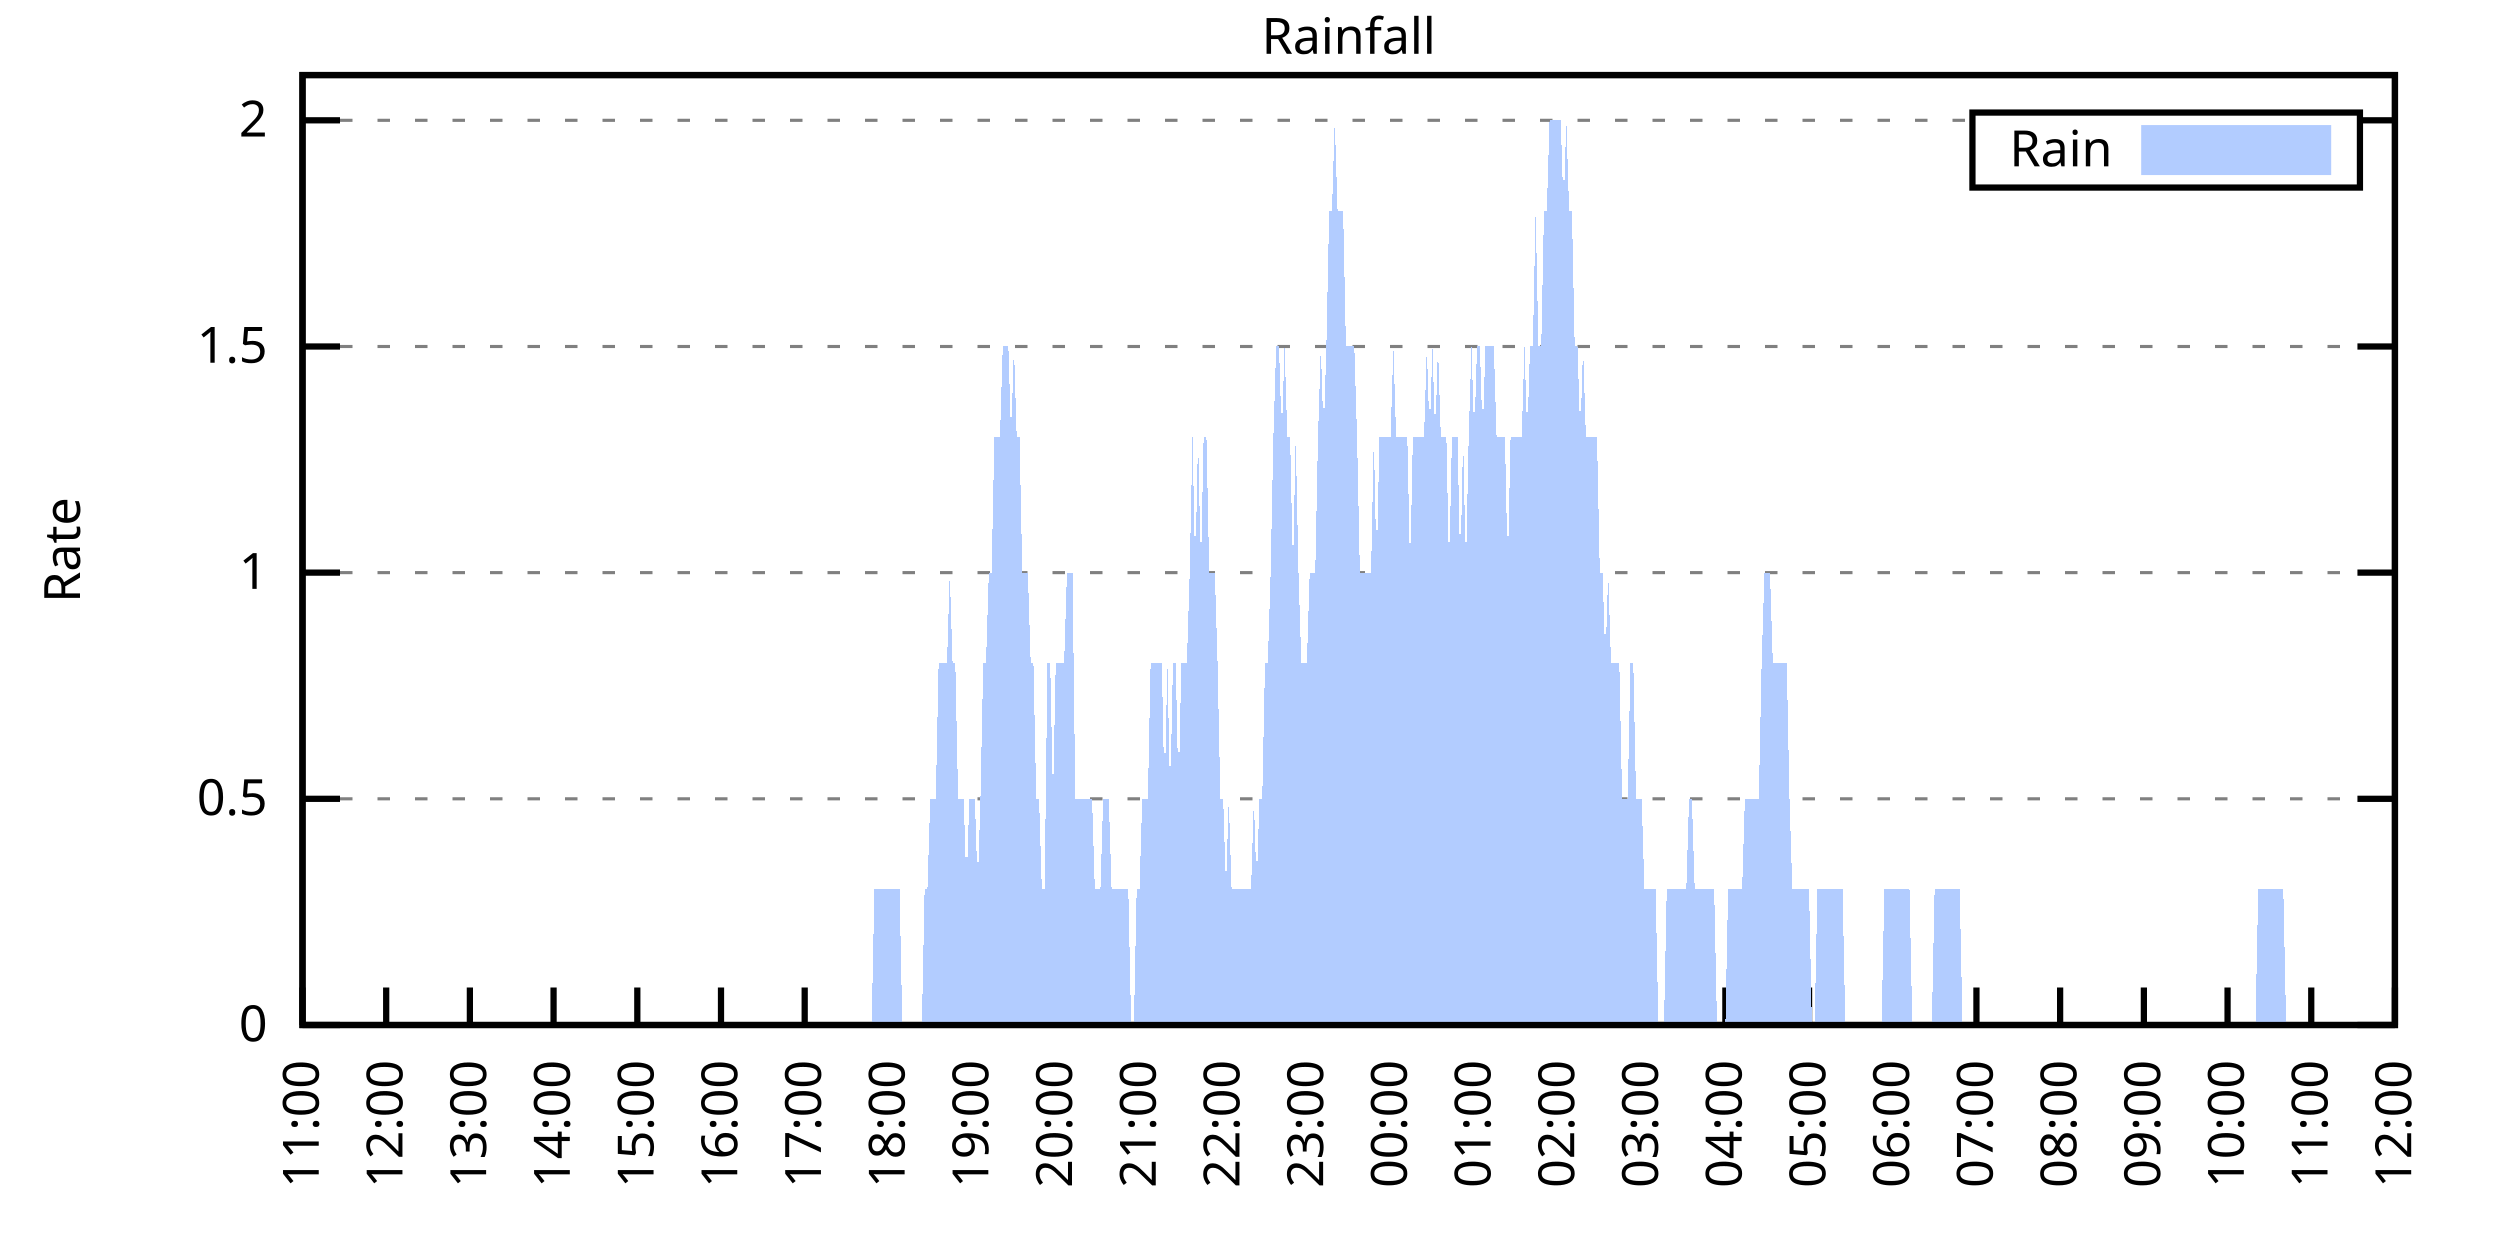
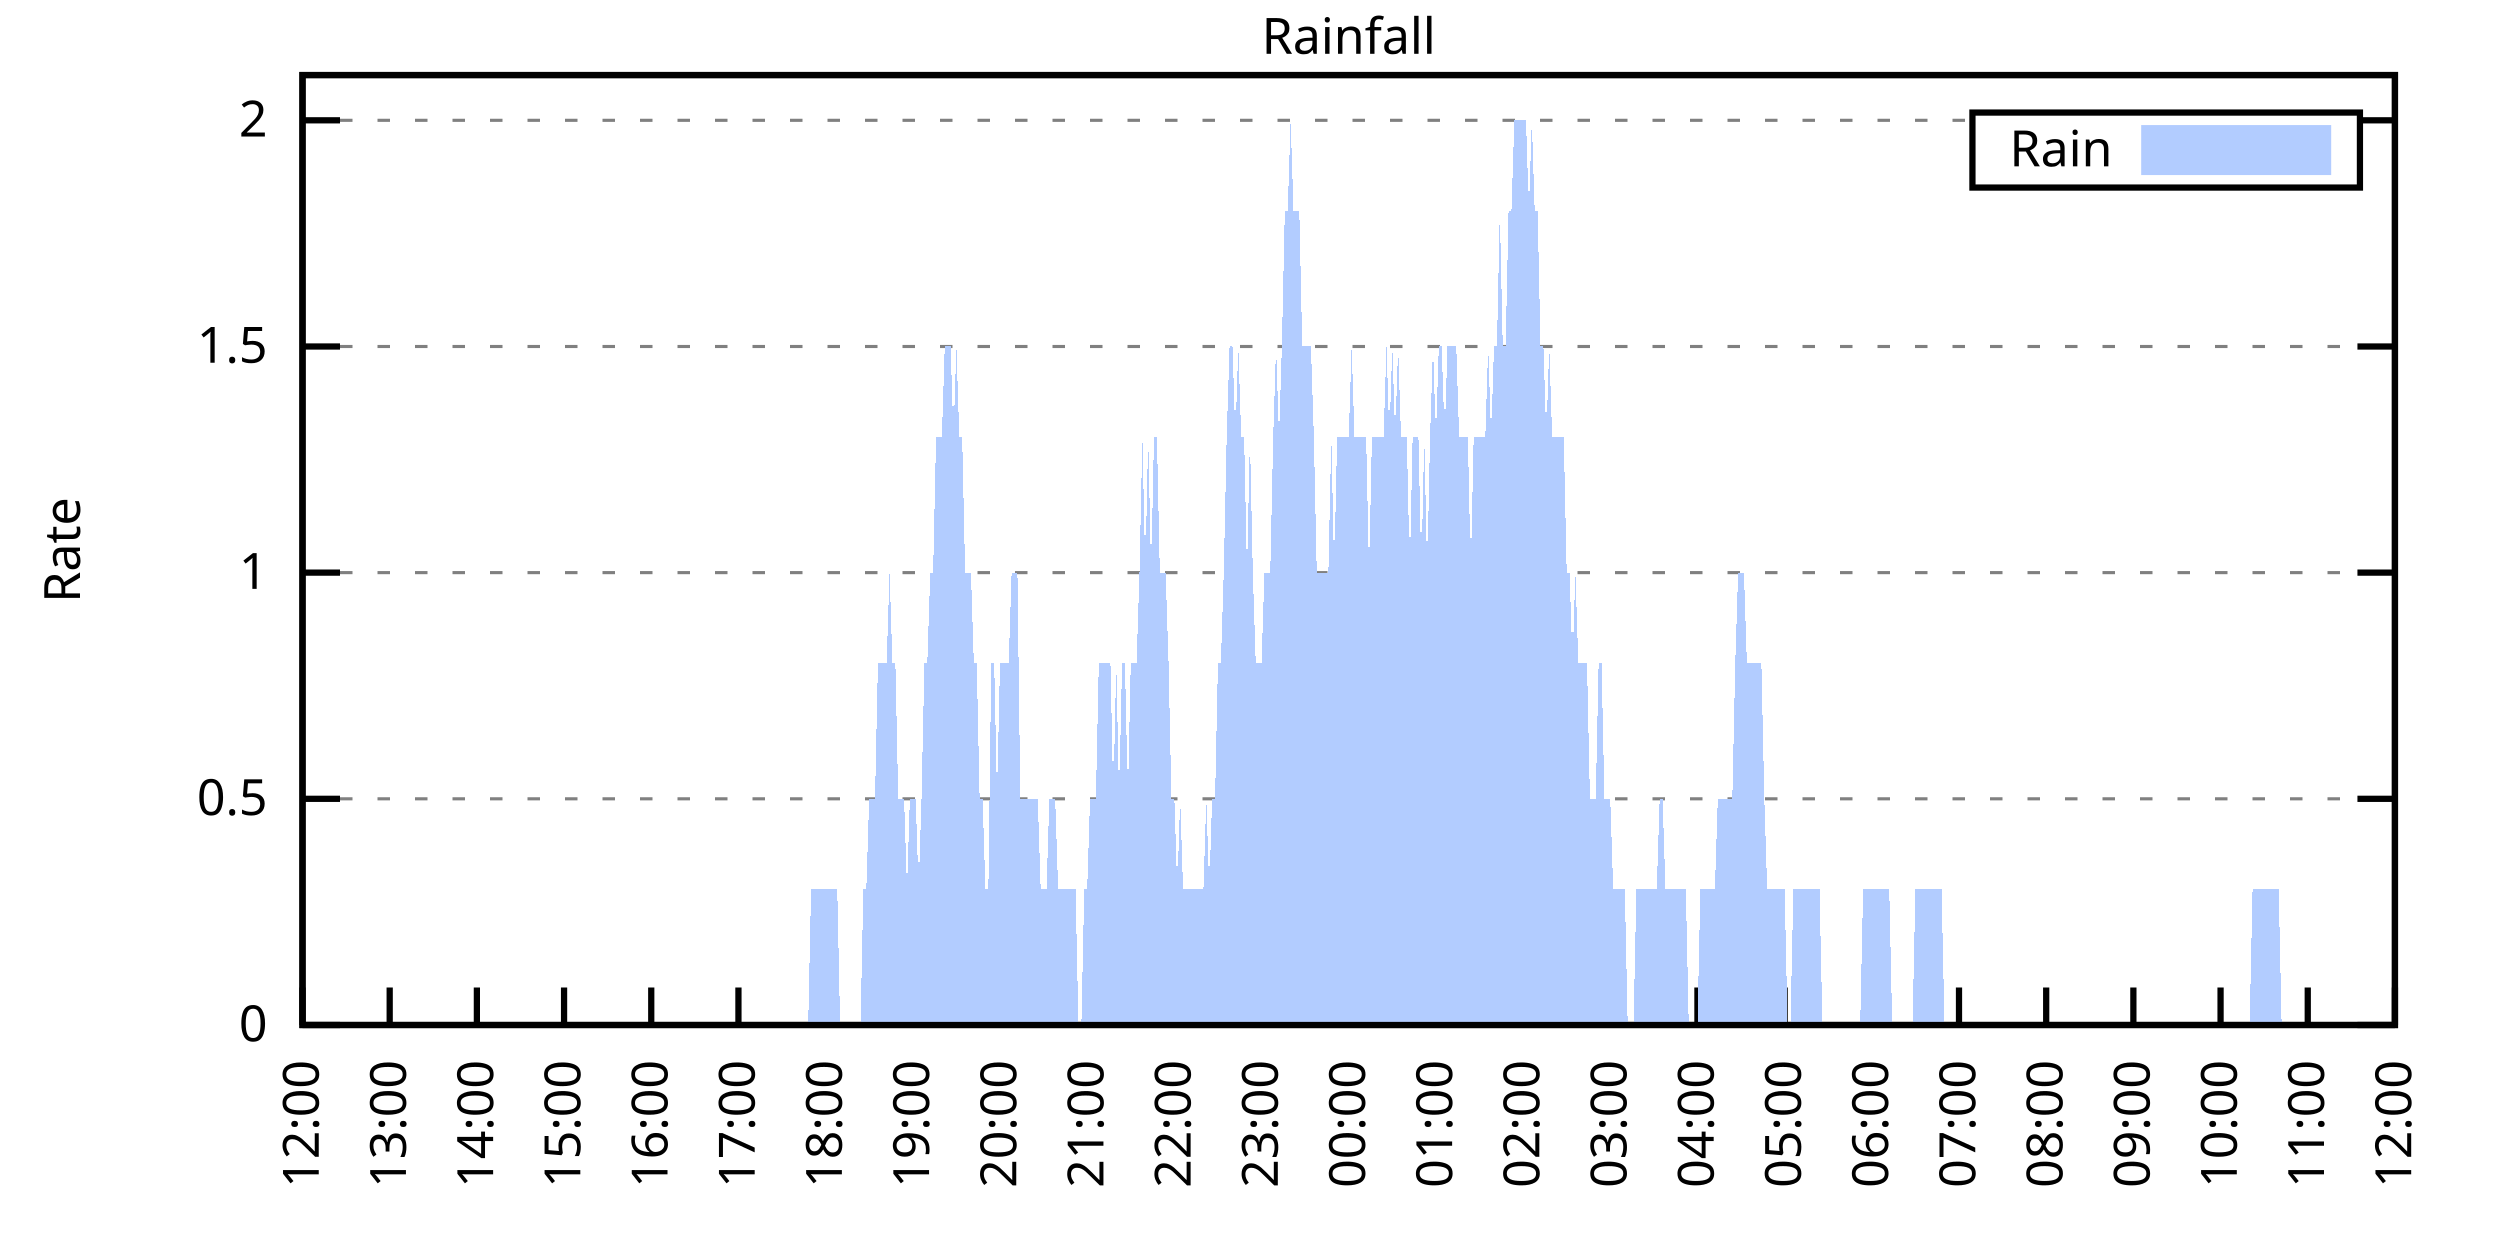
<svg xmlns="http://www.w3.org/2000/svg" xmlns:xlink="http://www.w3.org/1999/xlink" width="400" height="200" viewBox="0 0 400 200">
  <g id="gnuplot_canvas">
    <rect x="0" y="0" width="400" height="200" fill="none" />
    <defs>
      <circle id="gpDot" r="0.5" stroke-width="0.5" stroke="currentColor" />
      <path id="gpPt0" stroke-width="0.333" stroke="currentColor" d="M-1,0 h2 M0,-1 v2" />
      <path id="gpPt1" stroke-width="0.333" stroke="currentColor" d="M-1,-1 L1,1 M1,-1 L-1,1" />
      <path id="gpPt2" stroke-width="0.333" stroke="currentColor" d="M-1,0 L1,0 M0,-1 L0,1 M-1,-1 L1,1 M-1,1 L1,-1" />
      <rect id="gpPt3" stroke-width="0.333" stroke="currentColor" x="-1" y="-1" width="2" height="2" />
      <rect id="gpPt4" stroke-width="0.333" stroke="currentColor" fill="currentColor" x="-1" y="-1" width="2" height="2" />
      <circle id="gpPt5" stroke-width="0.333" stroke="currentColor" cx="0" cy="0" r="1" />
      <use xlink:href="#gpPt5" id="gpPt6" fill="currentColor" stroke="none" />
      <path id="gpPt7" stroke-width="0.333" stroke="currentColor" d="M0,-1.33 L-1.33,0.67 L1.33,0.67 z" />
      <use xlink:href="#gpPt7" id="gpPt8" fill="currentColor" stroke="none" />
      <use xlink:href="#gpPt7" id="gpPt9" stroke="currentColor" transform="rotate(180)" />
      <use xlink:href="#gpPt9" id="gpPt10" fill="currentColor" stroke="none" />
      <use xlink:href="#gpPt3" id="gpPt11" stroke="currentColor" transform="rotate(45)" />
      <use xlink:href="#gpPt11" id="gpPt12" fill="currentColor" stroke="none" />
      <path id="gpPt13" stroke-width="0.333" stroke="currentColor" d="M0,1.330 L1.265,0.411 L0.782,-1.067 L-0.782,-1.076 L-1.265,0.411 z" />
      <use xlink:href="#gpPt13" id="gpPt14" fill="currentColor" stroke="none" />
      <filter id="textbox" filterUnits="objectBoundingBox" x="0" y="0" height="1" width="1">
        <feFlood flood-color="white" flood-opacity="1" result="bgnd" />
        <feComposite in="SourceGraphic" in2="bgnd" operator="atop" />
      </filter>
      <filter id="greybox" filterUnits="objectBoundingBox" x="0" y="0" height="1" width="1">
        <feFlood flood-color="lightgrey" flood-opacity="1" result="grey" />
        <feComposite in="SourceGraphic" in2="grey" operator="atop" />
      </filter>
    </defs>
    <g fill="none" color="white" stroke="currentColor" stroke-width="1.00" stroke-linecap="butt" stroke-linejoin="miter">
</g>
    <g fill="none" color="black" stroke="currentColor" stroke-width="1.00" stroke-linecap="butt" stroke-linejoin="miter">
      <g stroke="none" shape-rendering="crispEdges">
        <polygon fill="rgb(255, 255, 255)" points="48.40,164.00 383.18,164.00 383.18,12.02 48.40,12.02 " />
      </g>
    </g>
    <g fill="none" color="black" stroke="currentColor" stroke-width="1.00" stroke-linecap="butt" stroke-linejoin="miter">
</g>
    <g fill="none" color="black" stroke="black" stroke-width="0.50" stroke-linecap="butt" stroke-linejoin="miter">
</g>
    <g fill="none" color="gray" stroke="currentColor" stroke-width="0.50" stroke-linecap="butt" stroke-linejoin="miter">
      <path stroke="gray" stroke-dasharray="2,4" class="gridline" d="M48.40,164.00 L383.19,164.00  " />
    </g>
    <g fill="none" color="gray" stroke="gray" stroke-width="1.00" stroke-linecap="butt" stroke-linejoin="miter">
</g>
    <g fill="none" color="black" stroke="currentColor" stroke-width="1.00" stroke-linecap="butt" stroke-linejoin="miter">
      <path stroke="black" d="M48.40,164.00 L54.40,164.00 M383.19,164.00 L377.19,164.00  " />
      <g transform="translate(42.80,166.60)" stroke="none" fill="black" font-family="Sans" font-size="8.00" text-anchor="end">
        <text>
          <tspan font-family="Sans"> 0</tspan>
        </text>
      </g>
    </g>
    <g fill="none" color="black" stroke="currentColor" stroke-width="1.00" stroke-linecap="butt" stroke-linejoin="miter">
</g>
    <g fill="none" color="black" stroke="black" stroke-width="0.50" stroke-linecap="butt" stroke-linejoin="miter">
</g>
    <g fill="none" color="gray" stroke="currentColor" stroke-width="0.50" stroke-linecap="butt" stroke-linejoin="miter">
      <path stroke="gray" stroke-dasharray="2,4" class="gridline" d="M48.40,127.81 L383.19,127.81  " />
    </g>
    <g fill="none" color="gray" stroke="gray" stroke-width="1.00" stroke-linecap="butt" stroke-linejoin="miter">
</g>
    <g fill="none" color="black" stroke="currentColor" stroke-width="1.00" stroke-linecap="butt" stroke-linejoin="miter">
      <path stroke="black" d="M48.40,127.81 L54.40,127.81 M383.19,127.81 L377.19,127.81  " />
      <g transform="translate(42.80,130.41)" stroke="none" fill="black" font-family="Sans" font-size="8.00" text-anchor="end">
        <text>
          <tspan font-family="Sans"> 0.5</tspan>
        </text>
      </g>
    </g>
    <g fill="none" color="black" stroke="currentColor" stroke-width="1.00" stroke-linecap="butt" stroke-linejoin="miter">
</g>
    <g fill="none" color="black" stroke="black" stroke-width="0.50" stroke-linecap="butt" stroke-linejoin="miter">
</g>
    <g fill="none" color="gray" stroke="currentColor" stroke-width="0.50" stroke-linecap="butt" stroke-linejoin="miter">
      <path stroke="gray" stroke-dasharray="2,4" class="gridline" d="M48.40,91.62 L383.19,91.62  " />
    </g>
    <g fill="none" color="gray" stroke="gray" stroke-width="1.00" stroke-linecap="butt" stroke-linejoin="miter">
</g>
    <g fill="none" color="black" stroke="currentColor" stroke-width="1.00" stroke-linecap="butt" stroke-linejoin="miter">
      <path stroke="black" d="M48.40,91.62 L54.40,91.62 M383.19,91.62 L377.19,91.62  " />
      <g transform="translate(42.80,94.22)" stroke="none" fill="black" font-family="Sans" font-size="8.00" text-anchor="end">
        <text>
          <tspan font-family="Sans"> 1</tspan>
        </text>
      </g>
    </g>
    <g fill="none" color="black" stroke="currentColor" stroke-width="1.00" stroke-linecap="butt" stroke-linejoin="miter">
</g>
    <g fill="none" color="black" stroke="black" stroke-width="0.50" stroke-linecap="butt" stroke-linejoin="miter">
</g>
    <g fill="none" color="gray" stroke="currentColor" stroke-width="0.50" stroke-linecap="butt" stroke-linejoin="miter">
      <path stroke="gray" stroke-dasharray="2,4" class="gridline" d="M48.40,55.44 L383.19,55.44  " />
    </g>
    <g fill="none" color="gray" stroke="gray" stroke-width="1.00" stroke-linecap="butt" stroke-linejoin="miter">
</g>
    <g fill="none" color="black" stroke="currentColor" stroke-width="1.00" stroke-linecap="butt" stroke-linejoin="miter">
      <path stroke="black" d="M48.40,55.44 L54.40,55.44 M383.19,55.44 L377.19,55.44  " />
      <g transform="translate(42.80,58.04)" stroke="none" fill="black" font-family="Sans" font-size="8.00" text-anchor="end">
        <text>
          <tspan font-family="Sans"> 1.5</tspan>
        </text>
      </g>
    </g>
    <g fill="none" color="black" stroke="currentColor" stroke-width="1.00" stroke-linecap="butt" stroke-linejoin="miter">
</g>
    <g fill="none" color="black" stroke="black" stroke-width="0.50" stroke-linecap="butt" stroke-linejoin="miter">
</g>
    <g fill="none" color="gray" stroke="currentColor" stroke-width="0.50" stroke-linecap="butt" stroke-linejoin="miter">
      <path stroke="gray" stroke-dasharray="2,4" class="gridline" d="M48.40,19.25 L315.59,19.25 M377.59,19.25 L383.19,19.25  " />
    </g>
    <g fill="none" color="gray" stroke="gray" stroke-width="1.00" stroke-linecap="butt" stroke-linejoin="miter">
</g>
    <g fill="none" color="black" stroke="currentColor" stroke-width="1.00" stroke-linecap="butt" stroke-linejoin="miter">
      <path stroke="black" d="M48.40,19.25 L54.40,19.25 M383.19,19.25 L377.19,19.25  " />
      <g transform="translate(42.80,21.85)" stroke="none" fill="black" font-family="Sans" font-size="8.00" text-anchor="end">
        <text>
          <tspan font-family="Sans"> 2</tspan>
        </text>
      </g>
    </g>
    <g fill="none" color="black" stroke="currentColor" stroke-width="1.00" stroke-linecap="butt" stroke-linejoin="miter">
      <path stroke="black" d="M48.40,164.00 L48.40,158.00  " />
      <g transform="translate(51.00,169.60) rotate(270.00)" stroke="none" fill="black" font-family="Sans" font-size="8.00" text-anchor="end">
        <text>
-           <tspan font-family="Sans">11:00</tspan>
-         </text>
-       </g>
-     </g>
-     <g fill="none" color="black" stroke="currentColor" stroke-width="1.00" stroke-linecap="butt" stroke-linejoin="miter">
-       <path stroke="black" d="M61.79,164.00 L61.79,158.00  " />
-       <g transform="translate(64.39,169.60) rotate(270.00)" stroke="none" fill="black" font-family="Sans" font-size="8.00" text-anchor="end">
-         <text>
          <tspan font-family="Sans">12:00</tspan>
        </text>
      </g>
    </g>
    <g fill="none" color="black" stroke="currentColor" stroke-width="1.00" stroke-linecap="butt" stroke-linejoin="miter">
-       <path stroke="black" d="M75.18,164.00 L75.18,158.00  " />
-       <g transform="translate(77.78,169.60) rotate(270.00)" stroke="none" fill="black" font-family="Sans" font-size="8.00" text-anchor="end">
+       <path stroke="black" d="M62.35,164.00 L62.35,158.00  " />
+       <g transform="translate(64.95,169.60) rotate(270.00)" stroke="none" fill="black" font-family="Sans" font-size="8.00" text-anchor="end">
        <text>
          <tspan font-family="Sans">13:00</tspan>
        </text>
      </g>
    </g>
    <g fill="none" color="black" stroke="currentColor" stroke-width="1.00" stroke-linecap="butt" stroke-linejoin="miter">
-       <path stroke="black" d="M88.57,164.00 L88.57,158.00  " />
-       <g transform="translate(91.17,169.60) rotate(270.00)" stroke="none" fill="black" font-family="Sans" font-size="8.00" text-anchor="end">
+       <path stroke="black" d="M76.30,164.00 L76.30,158.00  " />
+       <g transform="translate(78.90,169.60) rotate(270.00)" stroke="none" fill="black" font-family="Sans" font-size="8.00" text-anchor="end">
        <text>
          <tspan font-family="Sans">14:00</tspan>
        </text>
      </g>
    </g>
    <g fill="none" color="black" stroke="currentColor" stroke-width="1.00" stroke-linecap="butt" stroke-linejoin="miter">
-       <path stroke="black" d="M101.97,164.00 L101.97,158.00  " />
-       <g transform="translate(104.57,169.60) rotate(270.00)" stroke="none" fill="black" font-family="Sans" font-size="8.00" text-anchor="end">
+       <path stroke="black" d="M90.25,164.00 L90.25,158.00  " />
+       <g transform="translate(92.85,169.60) rotate(270.00)" stroke="none" fill="black" font-family="Sans" font-size="8.00" text-anchor="end">
        <text>
          <tspan font-family="Sans">15:00</tspan>
        </text>
      </g>
    </g>
    <g fill="none" color="black" stroke="currentColor" stroke-width="1.00" stroke-linecap="butt" stroke-linejoin="miter">
-       <path stroke="black" d="M115.36,164.00 L115.36,158.00  " />
-       <g transform="translate(117.96,169.60) rotate(270.00)" stroke="none" fill="black" font-family="Sans" font-size="8.00" text-anchor="end">
+       <path stroke="black" d="M104.20,164.00 L104.20,158.00  " />
+       <g transform="translate(106.80,169.60) rotate(270.00)" stroke="none" fill="black" font-family="Sans" font-size="8.00" text-anchor="end">
        <text>
          <tspan font-family="Sans">16:00</tspan>
        </text>
      </g>
    </g>
    <g fill="none" color="black" stroke="currentColor" stroke-width="1.00" stroke-linecap="butt" stroke-linejoin="miter">
-       <path stroke="black" d="M128.75,164.00 L128.75,158.00  " />
-       <g transform="translate(131.35,169.60) rotate(270.00)" stroke="none" fill="black" font-family="Sans" font-size="8.00" text-anchor="end">
+       <path stroke="black" d="M118.15,164.00 L118.15,158.00  " />
+       <g transform="translate(120.75,169.60) rotate(270.00)" stroke="none" fill="black" font-family="Sans" font-size="8.00" text-anchor="end">
        <text>
          <tspan font-family="Sans">17:00</tspan>
        </text>
      </g>
    </g>
    <g fill="none" color="black" stroke="currentColor" stroke-width="1.00" stroke-linecap="butt" stroke-linejoin="miter">
-       <path stroke="black" d="M142.14,164.00 L142.14,158.00  " />
-       <g transform="translate(144.74,169.60) rotate(270.00)" stroke="none" fill="black" font-family="Sans" font-size="8.00" text-anchor="end">
+       <path stroke="black" d="M132.10,164.00 L132.10,158.00  " />
+       <g transform="translate(134.70,169.60) rotate(270.00)" stroke="none" fill="black" font-family="Sans" font-size="8.00" text-anchor="end">
        <text>
          <tspan font-family="Sans">18:00</tspan>
        </text>
      </g>
    </g>
    <g fill="none" color="black" stroke="currentColor" stroke-width="1.00" stroke-linecap="butt" stroke-linejoin="miter">
-       <path stroke="black" d="M155.53,164.00 L155.53,158.00  " />
-       <g transform="translate(158.13,169.60) rotate(270.00)" stroke="none" fill="black" font-family="Sans" font-size="8.00" text-anchor="end">
+       <path stroke="black" d="M146.05,164.00 L146.05,158.00  " />
+       <g transform="translate(148.65,169.60) rotate(270.00)" stroke="none" fill="black" font-family="Sans" font-size="8.00" text-anchor="end">
        <text>
          <tspan font-family="Sans">19:00</tspan>
        </text>
      </g>
    </g>
    <g fill="none" color="black" stroke="currentColor" stroke-width="1.00" stroke-linecap="butt" stroke-linejoin="miter">
-       <path stroke="black" d="M168.92,164.00 L168.92,158.00  " />
-       <g transform="translate(171.52,169.60) rotate(270.00)" stroke="none" fill="black" font-family="Sans" font-size="8.00" text-anchor="end">
+       <path stroke="black" d="M160.00,164.00 L160.00,158.00  " />
+       <g transform="translate(162.60,169.60) rotate(270.00)" stroke="none" fill="black" font-family="Sans" font-size="8.00" text-anchor="end">
        <text>
          <tspan font-family="Sans">20:00</tspan>
        </text>
      </g>
    </g>
    <g fill="none" color="black" stroke="currentColor" stroke-width="1.00" stroke-linecap="butt" stroke-linejoin="miter">
-       <path stroke="black" d="M182.32,164.00 L182.32,158.00  " />
-       <g transform="translate(184.92,169.60) rotate(270.00)" stroke="none" fill="black" font-family="Sans" font-size="8.00" text-anchor="end">
+       <path stroke="black" d="M173.95,164.00 L173.95,158.00  " />
+       <g transform="translate(176.55,169.60) rotate(270.00)" stroke="none" fill="black" font-family="Sans" font-size="8.00" text-anchor="end">
        <text>
          <tspan font-family="Sans">21:00</tspan>
        </text>
      </g>
    </g>
    <g fill="none" color="black" stroke="currentColor" stroke-width="1.00" stroke-linecap="butt" stroke-linejoin="miter">
-       <path stroke="black" d="M195.71,164.00 L195.71,158.00  " />
-       <g transform="translate(198.31,169.60) rotate(270.00)" stroke="none" fill="black" font-family="Sans" font-size="8.00" text-anchor="end">
+       <path stroke="black" d="M187.90,164.00 L187.90,158.00  " />
+       <g transform="translate(190.50,169.60) rotate(270.00)" stroke="none" fill="black" font-family="Sans" font-size="8.00" text-anchor="end">
        <text>
          <tspan font-family="Sans">22:00</tspan>
        </text>
      </g>
    </g>
    <g fill="none" color="black" stroke="currentColor" stroke-width="1.00" stroke-linecap="butt" stroke-linejoin="miter">
-       <path stroke="black" d="M209.10,164.00 L209.10,158.00  " />
-       <g transform="translate(211.70,169.60) rotate(270.00)" stroke="none" fill="black" font-family="Sans" font-size="8.00" text-anchor="end">
+       <path stroke="black" d="M201.85,164.00 L201.85,158.00  " />
+       <g transform="translate(204.45,169.60) rotate(270.00)" stroke="none" fill="black" font-family="Sans" font-size="8.00" text-anchor="end">
        <text>
          <tspan font-family="Sans">23:00</tspan>
        </text>
      </g>
    </g>
    <g fill="none" color="black" stroke="currentColor" stroke-width="1.00" stroke-linecap="butt" stroke-linejoin="miter">
-       <path stroke="black" d="M222.49,164.00 L222.49,158.00  " />
-       <g transform="translate(225.09,169.60) rotate(270.00)" stroke="none" fill="black" font-family="Sans" font-size="8.00" text-anchor="end">
+       <path stroke="black" d="M215.80,164.00 L215.80,158.00  " />
+       <g transform="translate(218.40,169.60) rotate(270.00)" stroke="none" fill="black" font-family="Sans" font-size="8.00" text-anchor="end">
        <text>
          <tspan font-family="Sans">00:00</tspan>
        </text>
      </g>
    </g>
    <g fill="none" color="black" stroke="currentColor" stroke-width="1.00" stroke-linecap="butt" stroke-linejoin="miter">
-       <path stroke="black" d="M235.88,164.00 L235.88,158.00  " />
-       <g transform="translate(238.48,169.60) rotate(270.00)" stroke="none" fill="black" font-family="Sans" font-size="8.00" text-anchor="end">
+       <path stroke="black" d="M229.74,164.00 L229.74,158.00  " />
+       <g transform="translate(232.34,169.60) rotate(270.00)" stroke="none" fill="black" font-family="Sans" font-size="8.00" text-anchor="end">
        <text>
          <tspan font-family="Sans">01:00</tspan>
        </text>
      </g>
    </g>
    <g fill="none" color="black" stroke="currentColor" stroke-width="1.00" stroke-linecap="butt" stroke-linejoin="miter">
-       <path stroke="black" d="M249.27,164.00 L249.27,158.00  " />
-       <g transform="translate(251.87,169.60) rotate(270.00)" stroke="none" fill="black" font-family="Sans" font-size="8.00" text-anchor="end">
+       <path stroke="black" d="M243.69,164.00 L243.69,158.00  " />
+       <g transform="translate(246.29,169.60) rotate(270.00)" stroke="none" fill="black" font-family="Sans" font-size="8.00" text-anchor="end">
        <text>
          <tspan font-family="Sans">02:00</tspan>
        </text>
      </g>
    </g>
    <g fill="none" color="black" stroke="currentColor" stroke-width="1.00" stroke-linecap="butt" stroke-linejoin="miter">
-       <path stroke="black" d="M262.67,164.00 L262.67,158.00  " />
-       <g transform="translate(265.27,169.60) rotate(270.00)" stroke="none" fill="black" font-family="Sans" font-size="8.00" text-anchor="end">
+       <path stroke="black" d="M257.64,164.00 L257.64,158.00  " />
+       <g transform="translate(260.24,169.60) rotate(270.00)" stroke="none" fill="black" font-family="Sans" font-size="8.00" text-anchor="end">
        <text>
          <tspan font-family="Sans">03:00</tspan>
        </text>
      </g>
    </g>
    <g fill="none" color="black" stroke="currentColor" stroke-width="1.00" stroke-linecap="butt" stroke-linejoin="miter">
-       <path stroke="black" d="M276.06,164.00 L276.06,158.00  " />
-       <g transform="translate(278.66,169.60) rotate(270.00)" stroke="none" fill="black" font-family="Sans" font-size="8.00" text-anchor="end">
+       <path stroke="black" d="M271.59,164.00 L271.59,158.00  " />
+       <g transform="translate(274.19,169.60) rotate(270.00)" stroke="none" fill="black" font-family="Sans" font-size="8.00" text-anchor="end">
        <text>
          <tspan font-family="Sans">04:00</tspan>
        </text>
      </g>
    </g>
    <g fill="none" color="black" stroke="currentColor" stroke-width="1.00" stroke-linecap="butt" stroke-linejoin="miter">
-       <path stroke="black" d="M289.45,164.00 L289.45,158.00  " />
-       <g transform="translate(292.05,169.60) rotate(270.00)" stroke="none" fill="black" font-family="Sans" font-size="8.00" text-anchor="end">
+       <path stroke="black" d="M285.54,164.00 L285.54,158.00  " />
+       <g transform="translate(288.14,169.60) rotate(270.00)" stroke="none" fill="black" font-family="Sans" font-size="8.00" text-anchor="end">
        <text>
          <tspan font-family="Sans">05:00</tspan>
        </text>
      </g>
    </g>
    <g fill="none" color="black" stroke="currentColor" stroke-width="1.00" stroke-linecap="butt" stroke-linejoin="miter">
-       <path stroke="black" d="M302.84,164.00 L302.84,158.00  " />
-       <g transform="translate(305.44,169.60) rotate(270.00)" stroke="none" fill="black" font-family="Sans" font-size="8.00" text-anchor="end">
+       <path stroke="black" d="M299.49,164.00 L299.49,158.00  " />
+       <g transform="translate(302.09,169.60) rotate(270.00)" stroke="none" fill="black" font-family="Sans" font-size="8.00" text-anchor="end">
        <text>
          <tspan font-family="Sans">06:00</tspan>
        </text>
      </g>
    </g>
    <g fill="none" color="black" stroke="currentColor" stroke-width="1.00" stroke-linecap="butt" stroke-linejoin="miter">
-       <path stroke="black" d="M316.23,164.00 L316.23,158.00  " />
-       <g transform="translate(318.83,169.60) rotate(270.00)" stroke="none" fill="black" font-family="Sans" font-size="8.00" text-anchor="end">
+       <path stroke="black" d="M313.44,164.00 L313.44,158.00  " />
+       <g transform="translate(316.04,169.60) rotate(270.00)" stroke="none" fill="black" font-family="Sans" font-size="8.00" text-anchor="end">
        <text>
          <tspan font-family="Sans">07:00</tspan>
        </text>
      </g>
    </g>
    <g fill="none" color="black" stroke="currentColor" stroke-width="1.00" stroke-linecap="butt" stroke-linejoin="miter">
-       <path stroke="black" d="M329.62,164.00 L329.62,158.00  " />
-       <g transform="translate(332.22,169.60) rotate(270.00)" stroke="none" fill="black" font-family="Sans" font-size="8.00" text-anchor="end">
+       <path stroke="black" d="M327.39,164.00 L327.39,158.00  " />
+       <g transform="translate(329.99,169.60) rotate(270.00)" stroke="none" fill="black" font-family="Sans" font-size="8.00" text-anchor="end">
        <text>
          <tspan font-family="Sans">08:00</tspan>
        </text>
      </g>
    </g>
    <g fill="none" color="black" stroke="currentColor" stroke-width="1.00" stroke-linecap="butt" stroke-linejoin="miter">
-       <path stroke="black" d="M343.02,164.00 L343.02,158.00  " />
-       <g transform="translate(345.62,169.60) rotate(270.00)" stroke="none" fill="black" font-family="Sans" font-size="8.00" text-anchor="end">
+       <path stroke="black" d="M341.34,164.00 L341.34,158.00  " />
+       <g transform="translate(343.94,169.60) rotate(270.00)" stroke="none" fill="black" font-family="Sans" font-size="8.00" text-anchor="end">
        <text>
          <tspan font-family="Sans">09:00</tspan>
        </text>
      </g>
    </g>
    <g fill="none" color="black" stroke="currentColor" stroke-width="1.00" stroke-linecap="butt" stroke-linejoin="miter">
-       <path stroke="black" d="M356.41,164.00 L356.41,158.00  " />
-       <g transform="translate(359.01,169.60) rotate(270.00)" stroke="none" fill="black" font-family="Sans" font-size="8.00" text-anchor="end">
+       <path stroke="black" d="M355.29,164.00 L355.29,158.00  " />
+       <g transform="translate(357.89,169.60) rotate(270.00)" stroke="none" fill="black" font-family="Sans" font-size="8.00" text-anchor="end">
        <text>
          <tspan font-family="Sans">10:00</tspan>
        </text>
      </g>
    </g>
    <g fill="none" color="black" stroke="currentColor" stroke-width="1.00" stroke-linecap="butt" stroke-linejoin="miter">
-       <path stroke="black" d="M369.80,164.00 L369.80,158.00  " />
-       <g transform="translate(372.40,169.60) rotate(270.00)" stroke="none" fill="black" font-family="Sans" font-size="8.00" text-anchor="end">
+       <path stroke="black" d="M369.24,164.00 L369.24,158.00  " />
+       <g transform="translate(371.84,169.60) rotate(270.00)" stroke="none" fill="black" font-family="Sans" font-size="8.00" text-anchor="end">
        <text>
          <tspan font-family="Sans">11:00</tspan>
        </text>
      </g>
    </g>
    <g fill="none" color="black" stroke="currentColor" stroke-width="1.00" stroke-linecap="butt" stroke-linejoin="miter">
      <path stroke="black" d="M383.19,164.00 L383.19,158.00  " />
      <g transform="translate(385.79,169.60) rotate(270.00)" stroke="none" fill="black" font-family="Sans" font-size="8.00" text-anchor="end">
        <text>
          <tspan font-family="Sans">12:00</tspan>
        </text>
      </g>
    </g>
    <g fill="none" color="black" stroke="currentColor" stroke-width="1.00" stroke-linecap="butt" stroke-linejoin="miter">
</g>
    <g fill="none" color="black" stroke="currentColor" stroke-width="1.00" stroke-linecap="butt" stroke-linejoin="miter">
      <path stroke="black" d="M48.40,12.01 L48.40,164.00 L383.19,164.00 L383.19,12.01 L48.40,12.01 Z  " />
    </g>
    <g fill="none" color="black" stroke="currentColor" stroke-width="1.00" stroke-linecap="butt" stroke-linejoin="miter">
</g>
    <g fill="none" color="black" stroke="currentColor" stroke-width="1.00" stroke-linecap="butt" stroke-linejoin="miter">
      <path stroke="black" d="M315.59,30.01 L315.59,18.01 L377.59,18.01 L377.59,30.01 L315.59,30.01 Z  " />
    </g>
    <g id="Rainfall_plot_1">
      <g fill="none" color="white" stroke="black" stroke-width="2.00" stroke-linecap="butt" stroke-linejoin="miter">
</g>
      <g fill="none" color="black" stroke="currentColor" stroke-width="2.00" stroke-linecap="butt" stroke-linejoin="miter">
        <g transform="translate(337.99,26.61)" stroke="none" fill="black" font-family="Sans" font-size="8.00" text-anchor="end">
          <text>
            <tspan font-family="Sans">Rain</tspan>
          </text>
        </g>
      </g>
      <g fill="none" color="black" stroke="currentColor" stroke-width="2.00" stroke-linecap="butt" stroke-linejoin="miter">
        <g stroke="none" shape-rendering="crispEdges">
          <polygon fill="rgb(178, 204, 255)" points="343.59,27.01 371.99,27.01 371.99,21.01 343.59,21.01 " />
        </g>
        <path stroke="rgb(178, 204, 255)" d="M343.59,27.01 L371.99,27.01 L371.99,21.01 L343.59,21.01 L343.59,27.01 Z  " />
      </g>
      <g fill="none" color="black" stroke="currentColor" stroke-width="2.00" stroke-linecap="butt" stroke-linejoin="miter">
        <g stroke="none" shape-rendering="crispEdges">
-           <polygon fill="rgb(178, 204, 255)" points="58.67,164.00 59.11,164.00 59.56,164.00 60.01,164.00 60.45,164.00 60.90,164.00 61.35,164.00 61.79,164.00 62.24,164.00 62.68,164.00 63.13,164.00 63.58,164.00 64.02,164.00 64.47,164.00 64.92,164.00 65.36,164.00 65.81,164.00 66.26,164.00 66.70,164.00 67.15,164.00 67.59,164.00 68.04,164.00 68.49,164.00 68.93,164.00 69.38,164.00 69.83,164.00 70.27,164.00 70.72,164.00 71.17,164.00 71.61,164.00 72.06,164.00 72.50,164.00 72.95,164.00 73.40,164.00 73.84,164.00 74.29,164.00 74.74,164.00 75.18,164.00 75.63,164.00 76.08,164.00 76.52,164.00 76.97,164.00 77.42,164.00 77.86,164.00 78.31,164.00 78.75,164.00 79.20,164.00 79.65,164.00 80.09,164.00 80.54,164.00 80.99,164.00 81.43,164.00 81.88,164.00 82.33,164.00 82.77,164.00 83.22,164.00 83.66,164.00 84.11,164.00 84.56,164.00 85.00,164.00 85.45,164.00 85.90,164.00 86.34,164.00 86.79,164.00 87.24,164.00 87.68,164.00 88.13,164.00 88.57,164.00 89.02,164.00 89.47,164.00 89.91,164.00 90.36,164.00 90.81,164.00 91.25,164.00 91.70,164.00 92.15,164.00 92.59,164.00 93.04,164.00 93.49,164.00 93.93,164.00 94.38,164.00 94.82,164.00 95.27,164.00 95.72,164.00 96.16,164.00 96.61,164.00 97.06,164.00 97.50,164.00 97.95,164.00 98.40,164.00 98.84,164.00 99.29,164.00 99.73,164.00 100.18,164.00 100.63,164.00 101.07,164.00 101.52,164.00 101.97,164.00 102.41,164.00 102.86,164.00 103.31,164.00 103.75,164.00 104.20,164.00 104.64,164.00 105.09,164.00 105.54,164.00 105.98,164.00 106.43,164.00 106.88,164.00 107.32,164.00 107.77,164.00 108.22,164.00 108.66,164.00 109.11,164.00 109.55,164.00 110.00,164.00 110.45,164.00 110.89,164.00 111.34,164.00 111.79,164.00 112.23,164.00 112.68,164.00 113.13,164.00 113.57,164.00 114.02,164.00 114.47,164.00 114.91,164.00 115.36,164.00 115.80,164.00 116.25,164.00 116.70,164.00 117.14,164.00 117.59,164.00 118.04,164.00 118.48,164.00 118.93,164.00 119.38,164.00 119.82,164.00 120.27,164.00 120.71,164.00 121.16,164.00 121.61,164.00 122.05,164.00 122.50,164.00 122.95,164.00 123.39,164.00 123.84,164.00 124.29,164.00 124.73,164.00 125.18,164.00 125.62,164.00 126.07,164.00 126.52,164.00 126.96,164.00 127.41,164.00 127.86,164.00 128.30,164.00 128.75,164.00 129.20,164.00 129.64,164.00 130.09,164.00 130.54,164.00 130.98,164.00 131.43,164.00 131.87,164.00 132.32,164.00 132.77,164.00 133.21,164.00 133.66,164.00 134.11,164.00 134.55,164.00 135.00,164.00 135.45,164.00 135.89,164.00 136.34,164.00 136.78,164.00 137.23,164.00 137.68,164.00 138.12,164.00 138.57,164.00 139.02,164.00 139.46,164.00 139.91,142.29 140.36,142.29 140.80,142.29 141.25,142.29 141.69,142.29 142.14,142.29 142.59,142.29 143.03,142.29 143.48,142.29 143.93,142.29 144.37,164.00 144.82,164.00 145.27,164.00 145.71,164.00 146.16,164.00 146.61,164.00 147.05,164.00 147.50,164.00 147.94,142.29 148.39,142.29 148.84,127.81 149.28,127.81 149.73,127.81 150.18,106.10 150.62,106.10 151.07,106.10 151.52,106.10 151.96,91.62 152.41,106.10 152.85,106.10 153.30,127.81 153.75,127.81 154.19,127.81 154.64,142.29 155.09,127.81 155.53,127.81 155.98,127.81 156.43,142.29 156.87,127.81 157.32,106.10 157.76,106.10 158.21,91.62 158.66,91.62 159.10,69.91 159.55,69.91 160.00,69.91 160.44,55.44 160.89,55.44 161.34,55.44 161.78,69.91 162.23,55.44 162.67,69.91 163.12,69.91 163.57,91.62 164.01,91.62 164.46,91.62 164.91,106.10 165.35,106.10 165.80,127.81 166.25,127.81 166.69,142.29 167.14,142.29 167.59,106.10 168.03,106.10 168.48,127.81 168.92,106.10 169.37,106.10 169.82,106.10 170.26,106.10 170.71,91.62 171.16,91.62 171.60,91.62 172.05,127.81 172.50,127.81 172.94,127.81 173.39,127.81 173.83,127.81 174.28,127.81 174.73,127.81 175.17,142.29 175.62,142.29 176.07,142.29 176.51,127.81 176.96,127.81 177.41,127.81 177.85,142.29 178.30,142.29 178.74,142.29 179.19,142.29 179.64,142.29 180.08,142.29 180.53,142.29 180.98,164.00 181.42,164.00 181.87,142.29 182.32,142.29 182.76,127.81 183.21,127.81 183.66,127.81 184.10,106.10 184.55,106.10 184.99,106.10 185.44,106.10 185.89,106.10 186.33,127.81 186.78,106.10 187.23,127.81 187.67,106.10 188.12,106.10 188.57,127.81 189.01,106.10 189.46,106.10 189.90,106.10 190.35,91.62 190.80,69.91 191.24,91.62 191.69,69.91 192.14,91.62 192.58,69.91 193.03,69.91 193.48,91.62 193.92,91.62 194.37,91.62 194.81,106.10 195.26,127.81 195.71,127.81 196.15,142.29 196.60,127.81 197.05,142.29 197.49,142.29 197.94,142.29 198.39,142.29 198.83,142.29 199.28,142.29 199.73,142.29 200.17,142.29 200.62,127.81 201.06,142.29 201.51,127.81 201.96,127.81 202.40,106.10 202.85,106.10 203.30,91.62 203.74,69.91 204.19,55.44 204.64,55.44 205.08,69.91 205.53,55.44 205.97,69.91 206.42,69.91 206.87,91.62 207.31,69.91 207.76,91.62 208.21,106.10 208.65,106.10 209.10,106.10 209.55,91.62 209.99,91.62 210.44,91.62 210.88,69.91 211.33,55.44 211.78,69.91 212.22,55.44 212.67,33.72 213.12,33.72 213.56,19.25 214.01,33.72 214.46,33.72 214.90,33.72 215.35,55.44 215.80,55.44 216.24,55.44 216.69,55.44 217.13,69.91 217.58,91.62 218.03,91.62 218.47,91.62 218.92,91.62 219.37,91.62 219.81,69.91 220.26,91.62 220.71,69.91 221.15,69.91 221.60,69.91 222.04,69.91 222.49,69.91 222.94,55.44 223.38,69.91 223.83,69.91 224.28,69.91 224.72,69.91 225.17,69.91 225.62,91.62 226.06,69.91 226.51,69.91 226.95,69.91 227.40,69.91 227.85,69.91 228.29,55.44 228.74,69.91 229.19,55.44 229.63,69.91 230.08,55.44 230.53,69.91 230.97,69.91 231.42,69.91 231.86,91.62 232.31,69.91 232.76,69.91 233.20,69.91 233.65,91.62 234.10,69.91 234.54,91.62 234.99,69.91 235.44,55.44 235.88,69.91 236.33,55.44 236.78,55.44 237.22,69.91 237.67,55.44 238.11,55.44 238.56,55.44 239.01,55.44 239.45,69.91 239.90,69.91 240.35,69.91 240.79,69.91 241.24,91.62 241.69,69.91 242.13,69.91 242.58,69.91 243.02,69.91 243.47,69.91 243.92,55.44 244.36,69.91 244.81,55.44 245.26,55.44 245.70,33.72 246.15,55.44 246.60,55.44 247.04,33.72 247.49,33.72 247.93,19.25 248.38,19.25 248.83,19.25 249.27,19.25 249.72,19.25 250.17,33.72 250.61,19.25 251.06,33.72 251.51,33.72 251.95,55.44 252.40,55.44 252.85,69.91 253.29,55.44 253.74,69.91 254.18,69.91 254.63,69.91 255.08,69.91 255.52,69.91 255.97,91.62 256.42,91.62 256.86,106.10 257.31,91.62 257.76,106.10 258.20,106.10 258.65,106.10 259.09,106.10 259.54,127.81 259.99,127.81 260.43,127.81 260.88,106.10 261.33,106.10 261.77,127.81 262.22,127.81 262.67,127.81 263.11,142.29 263.56,142.29 264.00,142.29 264.45,142.29 264.90,142.29 265.34,164.00 265.79,164.00 266.24,164.00 266.68,142.29 267.13,142.29 267.58,142.29 268.02,142.29 268.47,142.29 268.92,142.29 269.36,142.29 269.81,142.29 270.25,127.81 270.70,127.81 271.15,142.29 271.59,142.29 272.04,142.29 272.49,142.29 272.93,142.29 273.38,142.29 273.83,142.29 274.27,142.29 274.72,164.00 275.16,164.00 275.61,164.00 276.06,164.00 276.50,142.29 276.95,142.29 277.40,142.29 277.84,142.29 278.29,142.29 278.74,142.29 279.18,127.81 279.63,127.81 280.07,127.81 280.52,127.81 280.97,127.81 281.41,127.81 281.86,106.10 282.31,91.62 282.75,91.62 283.20,91.62 283.65,106.10 284.09,106.10 284.54,106.10 284.98,106.10 285.43,106.10 285.88,106.10 286.32,127.81 286.77,142.29 287.22,142.29 287.66,142.29 288.11,142.29 288.56,142.29 289.00,142.29 289.45,142.29 289.90,164.00 290.34,164.00 290.79,142.29 291.23,142.29 291.68,142.29 292.13,142.29 292.57,142.29 293.02,142.29 293.47,142.29 293.91,142.29 294.36,142.29 294.81,142.29 295.25,164.00 295.70,164.00 296.14,164.00 296.59,164.00 297.04,164.00 297.48,164.00 297.93,164.00 298.38,164.00 298.82,164.00 299.27,164.00 299.72,164.00 300.16,164.00 300.61,164.00 301.05,164.00 301.50,142.29 301.95,142.29 302.39,142.29 302.84,142.29 303.29,142.29 303.73,142.29 304.18,142.29 304.63,142.29 305.07,142.29 305.52,142.29 305.97,164.00 306.41,164.00 306.86,164.00 307.30,164.00 307.75,164.00 308.20,164.00 308.64,164.00 309.09,164.00 309.54,142.29 309.98,142.29 310.43,142.29 310.88,142.29 311.32,142.29 311.77,142.29 312.21,142.29 312.66,142.29 313.11,142.29 313.55,142.29 314.00,164.00 314.45,164.00 314.89,164.00 315.34,164.00 315.79,164.00 316.23,164.00 316.68,164.00 317.12,164.00 317.57,164.00 318.02,164.00 318.46,164.00 318.91,164.00 319.36,164.00 319.80,164.00 320.25,164.00 320.70,164.00 321.14,164.00 321.59,164.00 322.04,164.00 322.48,164.00 322.93,164.00 323.37,164.00 323.82,164.00 324.27,164.00 324.71,164.00 325.16,164.00 325.61,164.00 326.05,164.00 326.50,164.00 326.95,164.00 327.39,164.00 327.84,164.00 328.28,164.00 328.73,164.00 329.18,164.00 329.62,164.00 330.07,164.00 330.52,164.00 330.96,164.00 331.41,164.00 331.86,164.00 332.30,164.00 332.75,164.00 333.19,164.00 333.64,164.00 334.09,164.00 334.53,164.00 334.98,164.00 335.43,164.00 335.87,164.00 336.32,164.00 336.77,164.00 337.21,164.00 337.66,164.00 338.10,164.00 338.55,164.00 339.00,164.00 339.44,164.00 339.89,164.00 340.34,164.00 340.78,164.00 341.23,164.00 341.68,164.00 342.12,164.00 342.57,164.00 343.02,164.00 343.46,164.00 343.91,164.00 344.35,164.00 344.80,164.00 345.25,164.00 345.69,164.00 346.14,164.00 346.59,164.00 347.03,164.00 347.48,164.00 347.93,164.00 348.37,164.00 348.82,164.00 349.26,164.00 349.71,164.00 350.16,164.00 350.60,164.00 351.05,164.00 351.50,164.00 351.94,164.00 352.39,164.00 352.84,164.00 353.28,164.00 353.73,164.00 354.17,164.00 354.62,164.00 355.07,164.00 355.51,164.00 355.96,164.00 356.41,164.00 356.85,164.00 357.30,164.00 357.75,164.00 358.19,164.00 358.64,164.00 359.09,164.00 359.53,164.00 359.98,164.00 360.42,164.00 360.87,164.00 361.32,142.29 361.76,142.29 362.21,142.29 362.66,142.29 363.10,142.29 363.55,142.29 364.00,142.29 364.44,142.29 364.89,142.29 365.33,142.29 365.78,164.00 366.23,164.00 366.67,164.00 367.12,164.00 367.57,164.00 368.01,164.00 368.46,164.00 368.91,164.00 369.35,164.00 369.80,164.00 370.24,164.00 370.69,164.00 371.14,164.00 371.58,164.00 372.03,164.00 372.48,164.00 372.92,164.00 373.37,164.00 373.82,164.00 374.26,164.00 374.71,164.00 375.16,164.00 375.60,164.00 376.05,164.00 376.49,164.00 376.94,164.00 377.39,164.00 377.83,164.00 378.28,164.00 378.73,164.00 379.17,164.00 379.62,164.00 379.62,164.00 58.67,164.00 " />
+           <polygon fill="rgb(178, 204, 255)" points="48.86,164.00 49.33,164.00 49.79,164.00 50.26,164.00 50.72,164.00 51.19,164.00 51.65,164.00 52.12,164.00 52.58,164.00 53.05,164.00 53.51,164.00 53.98,164.00 54.44,164.00 54.91,164.00 55.37,164.00 55.84,164.00 56.30,164.00 56.77,164.00 57.23,164.00 57.70,164.00 58.16,164.00 58.63,164.00 59.09,164.00 59.56,164.00 60.02,164.00 60.49,164.00 60.95,164.00 61.42,164.00 61.88,164.00 62.35,164.00 62.81,164.00 63.28,164.00 63.74,164.00 64.21,164.00 64.67,164.00 65.14,164.00 65.60,164.00 66.07,164.00 66.53,164.00 67.00,164.00 67.46,164.00 67.93,164.00 68.39,164.00 68.86,164.00 69.32,164.00 69.79,164.00 70.25,164.00 70.72,164.00 71.18,164.00 71.65,164.00 72.11,164.00 72.58,164.00 73.04,164.00 73.51,164.00 73.97,164.00 74.44,164.00 74.90,164.00 75.37,164.00 75.83,164.00 76.30,164.00 76.76,164.00 77.23,164.00 77.69,164.00 78.16,164.00 78.62,164.00 79.09,164.00 79.55,164.00 80.02,164.00 80.48,164.00 80.95,164.00 81.41,164.00 81.88,164.00 82.34,164.00 82.81,164.00 83.27,164.00 83.74,164.00 84.20,164.00 84.67,164.00 85.13,164.00 85.60,164.00 86.06,164.00 86.53,164.00 86.99,164.00 87.46,164.00 87.92,164.00 88.39,164.00 88.85,164.00 89.32,164.00 89.78,164.00 90.25,164.00 90.71,164.00 91.18,164.00 91.64,164.00 92.11,164.00 92.57,164.00 93.04,164.00 93.50,164.00 93.97,164.00 94.43,164.00 94.90,164.00 95.36,164.00 95.83,164.00 96.29,164.00 96.76,164.00 97.22,164.00 97.69,164.00 98.15,164.00 98.62,164.00 99.08,164.00 99.55,164.00 100.01,164.00 100.48,164.00 100.94,164.00 101.41,164.00 101.87,164.00 102.34,164.00 102.80,164.00 103.27,164.00 103.73,164.00 104.20,164.00 104.66,164.00 105.13,164.00 105.59,164.00 106.06,164.00 106.52,164.00 106.99,164.00 107.45,164.00 107.92,164.00 108.38,164.00 108.85,164.00 109.31,164.00 109.78,164.00 110.24,164.00 110.71,164.00 111.17,164.00 111.64,164.00 112.10,164.00 112.57,164.00 113.03,164.00 113.50,164.00 113.96,164.00 114.43,164.00 114.89,164.00 115.36,164.00 115.82,164.00 116.29,164.00 116.75,164.00 117.22,164.00 117.68,164.00 118.15,164.00 118.61,164.00 119.08,164.00 119.54,164.00 120.01,164.00 120.47,164.00 120.94,164.00 121.40,164.00 121.87,164.00 122.33,164.00 122.80,164.00 123.26,164.00 123.73,164.00 124.19,164.00 124.66,164.00 125.12,164.00 125.59,164.00 126.05,164.00 126.52,164.00 126.98,164.00 127.45,164.00 127.91,164.00 128.38,164.00 128.84,164.00 129.31,164.00 129.77,142.29 130.24,142.29 130.70,142.29 131.17,142.29 131.63,142.29 132.10,142.29 132.56,142.29 133.03,142.29 133.49,142.29 133.96,142.29 134.42,164.00 134.89,164.00 135.35,164.00 135.82,164.00 136.28,164.00 136.75,164.00 137.21,164.00 137.68,164.00 138.14,142.29 138.61,142.29 139.07,127.81 139.54,127.81 140.00,127.81 140.47,106.10 140.93,106.10 141.40,106.10 141.86,106.10 142.33,91.62 142.79,106.10 143.26,106.10 143.72,127.81 144.19,127.81 144.65,127.81 145.12,142.29 145.58,127.81 146.05,127.81 146.51,127.81 146.98,142.29 147.44,127.81 147.91,106.10 148.37,106.10 148.84,91.62 149.30,91.62 149.77,69.91 150.23,69.91 150.70,69.91 151.16,55.44 151.63,55.44 152.09,55.44 152.56,69.91 153.02,55.44 153.49,69.91 153.95,69.91 154.42,91.62 154.88,91.62 155.35,91.62 155.81,106.10 156.28,106.10 156.74,127.81 157.21,127.81 157.67,142.29 158.14,142.29 158.60,106.10 159.07,106.10 159.53,127.81 160.00,106.10 160.46,106.10 160.93,106.10 161.39,106.10 161.86,91.62 162.32,91.62 162.79,91.62 163.25,127.81 163.72,127.81 164.18,127.81 164.65,127.81 165.11,127.81 165.58,127.81 166.04,127.81 166.51,142.29 166.97,142.29 167.44,142.29 167.90,127.81 168.37,127.81 168.83,127.81 169.30,142.29 169.76,142.29 170.23,142.29 170.69,142.29 171.16,142.29 171.62,142.29 172.09,142.29 172.55,164.00 173.02,164.00 173.48,142.29 173.95,142.29 174.41,127.81 174.88,127.81 175.34,127.81 175.81,106.10 176.27,106.10 176.74,106.10 177.20,106.10 177.67,106.10 178.13,127.81 178.60,106.10 179.06,127.81 179.53,106.10 179.99,106.10 180.46,127.81 180.92,106.10 181.39,106.10 181.85,106.10 182.32,91.62 182.78,69.91 183.25,91.62 183.71,69.91 184.18,91.62 184.64,69.91 185.11,69.91 185.57,91.62 186.04,91.62 186.50,91.62 186.97,106.10 187.43,127.81 187.90,127.81 188.36,142.29 188.83,127.81 189.29,142.29 189.76,142.29 190.22,142.29 190.69,142.29 191.15,142.29 191.62,142.29 192.08,142.29 192.55,142.29 193.01,127.81 193.48,142.29 193.94,127.81 194.41,127.81 194.87,106.10 195.34,106.10 195.80,91.62 196.27,69.91 196.73,55.44 197.20,55.44 197.66,69.91 198.13,55.44 198.59,69.91 199.06,69.91 199.52,91.62 199.99,69.91 200.45,91.62 200.92,106.10 201.38,106.10 201.85,106.10 202.31,91.62 202.78,91.62 203.24,91.62 203.71,69.91 204.17,55.44 204.64,69.91 205.10,55.44 205.57,33.72 206.03,33.72 206.50,19.25 206.96,33.72 207.43,33.72 207.89,33.72 208.36,55.44 208.82,55.44 209.29,55.44 209.75,55.44 210.22,69.91 210.68,91.62 211.15,91.62 211.61,91.62 212.08,91.62 212.54,91.62 213.01,69.91 213.47,91.62 213.94,69.91 214.40,69.91 214.87,69.91 215.33,69.91 215.80,69.91 216.26,55.44 216.72,69.91 217.19,69.91 217.65,69.91 218.12,69.91 218.58,69.91 219.05,91.62 219.51,69.91 219.98,69.91 220.44,69.91 220.91,69.91 221.37,69.91 221.84,55.44 222.30,69.91 222.77,55.44 223.23,69.91 223.70,55.44 224.16,69.91 224.63,69.91 225.09,69.91 225.56,91.62 226.02,69.91 226.49,69.91 226.95,69.91 227.42,91.62 227.88,69.91 228.35,91.62 228.81,69.91 229.28,55.44 229.74,69.91 230.21,55.44 230.67,55.44 231.14,69.91 231.60,55.44 232.07,55.44 232.53,55.44 233.00,55.44 233.46,69.91 233.93,69.91 234.39,69.91 234.86,69.91 235.32,91.62 235.79,69.91 236.25,69.91 236.72,69.91 237.18,69.91 237.65,69.91 238.11,55.44 238.58,69.91 239.04,55.44 239.51,55.44 239.97,33.72 240.44,55.44 240.90,55.44 241.37,33.72 241.83,33.72 242.30,19.25 242.76,19.25 243.23,19.25 243.69,19.25 244.16,19.25 244.62,33.72 245.09,19.25 245.55,33.72 246.02,33.72 246.48,55.44 246.95,55.44 247.41,69.91 247.88,55.44 248.34,69.91 248.81,69.91 249.27,69.91 249.74,69.91 250.20,69.91 250.67,91.62 251.13,91.62 251.60,106.10 252.06,91.62 252.53,106.10 252.99,106.10 253.46,106.10 253.92,106.10 254.39,127.81 254.85,127.81 255.32,127.81 255.78,106.10 256.25,106.10 256.71,127.81 257.18,127.81 257.64,127.81 258.11,142.29 258.57,142.29 259.04,142.29 259.50,142.29 259.97,142.29 260.43,164.00 260.90,164.00 261.36,164.00 261.83,142.29 262.29,142.29 262.76,142.29 263.22,142.29 263.69,142.29 264.15,142.29 264.62,142.29 265.08,142.29 265.55,127.81 266.01,127.81 266.48,142.29 266.94,142.29 267.41,142.29 267.87,142.29 268.34,142.29 268.80,142.29 269.27,142.29 269.73,142.29 270.20,164.00 270.66,164.00 271.13,164.00 271.59,164.00 272.06,142.29 272.52,142.29 272.99,142.29 273.45,142.29 273.92,142.29 274.38,142.29 274.85,127.81 275.31,127.81 275.78,127.81 276.24,127.81 276.71,127.81 277.17,127.81 277.64,106.10 278.10,91.62 278.57,91.62 279.03,91.62 279.50,106.10 279.96,106.10 280.43,106.10 280.89,106.10 281.36,106.10 281.82,106.10 282.29,127.81 282.75,142.29 283.22,142.29 283.68,142.29 284.15,142.29 284.61,142.29 285.08,142.29 285.54,142.29 286.01,164.00 286.47,164.00 286.94,142.29 287.40,142.29 287.87,142.29 288.33,142.29 288.80,142.29 289.26,142.29 289.73,142.29 290.19,142.29 290.66,142.29 291.12,142.29 291.59,164.00 292.05,164.00 292.52,164.00 292.98,164.00 293.45,164.00 293.91,164.00 294.38,164.00 294.84,164.00 295.31,164.00 295.77,164.00 296.24,164.00 296.70,164.00 297.17,164.00 297.63,164.00 298.10,142.29 298.56,142.29 299.03,142.29 299.49,142.29 299.96,142.29 300.42,142.29 300.89,142.29 301.35,142.29 301.82,142.29 302.28,142.29 302.75,164.00 303.21,164.00 303.68,164.00 304.14,164.00 304.61,164.00 305.07,164.00 305.54,164.00 306.00,164.00 306.47,142.29 306.93,142.29 307.40,142.29 307.86,142.29 308.33,142.29 308.79,142.29 309.26,142.29 309.72,142.29 310.19,142.29 310.65,142.29 311.12,164.00 311.58,164.00 312.05,164.00 312.51,164.00 312.98,164.00 313.44,164.00 313.91,164.00 314.37,164.00 314.84,164.00 315.30,164.00 315.77,164.00 316.23,164.00 316.70,164.00 317.16,164.00 317.63,164.00 318.09,164.00 318.56,164.00 319.02,164.00 319.49,164.00 319.95,164.00 320.42,164.00 320.88,164.00 321.35,164.00 321.81,164.00 322.28,164.00 322.74,164.00 323.21,164.00 323.67,164.00 324.14,164.00 324.60,164.00 325.07,164.00 325.53,164.00 326.00,164.00 326.46,164.00 326.93,164.00 327.39,164.00 327.86,164.00 328.32,164.00 328.79,164.00 329.25,164.00 329.72,164.00 330.18,164.00 330.65,164.00 331.11,164.00 331.58,164.00 332.04,164.00 332.51,164.00 332.97,164.00 333.44,164.00 333.90,164.00 334.37,164.00 334.83,164.00 335.30,164.00 335.76,164.00 336.23,164.00 336.69,164.00 337.16,164.00 337.62,164.00 338.09,164.00 338.55,164.00 339.02,164.00 339.48,164.00 339.95,164.00 340.41,164.00 340.88,164.00 341.34,164.00 341.81,164.00 342.27,164.00 342.74,164.00 343.20,164.00 343.67,164.00 344.13,164.00 344.60,164.00 345.06,164.00 345.53,164.00 345.99,164.00 346.46,164.00 346.92,164.00 347.39,164.00 347.85,164.00 348.32,164.00 348.78,164.00 349.25,164.00 349.71,164.00 350.18,164.00 350.64,164.00 351.11,164.00 351.57,164.00 352.04,164.00 352.50,164.00 352.97,164.00 353.43,164.00 353.90,164.00 354.36,164.00 354.83,164.00 355.29,164.00 355.76,164.00 356.22,164.00 356.69,164.00 357.15,164.00 357.62,164.00 358.08,164.00 358.55,164.00 359.01,164.00 359.48,164.00 359.94,164.00 360.41,142.29 360.87,142.29 361.34,142.29 361.80,142.29 362.27,142.29 362.73,142.29 363.20,142.29 363.66,142.29 364.13,142.29 364.59,142.29 365.06,164.00 365.52,164.00 365.99,164.00 366.45,164.00 366.92,164.00 367.38,164.00 367.85,164.00 368.31,164.00 368.78,164.00 369.24,164.00 369.71,164.00 370.17,164.00 370.64,164.00 371.10,164.00 371.57,164.00 372.03,164.00 372.50,164.00 372.96,164.00 373.43,164.00 373.89,164.00 374.36,164.00 374.82,164.00 375.29,164.00 375.75,164.00 376.22,164.00 376.68,164.00 377.15,164.00 377.61,164.00 378.08,164.00 378.54,164.00 379.01,164.00 379.47,164.00 379.94,164.00 380.40,164.00 380.87,164.00 381.33,164.00 381.80,164.00 382.26,164.00 382.73,164.00 383.19,164.00 383.19,164.00 48.86,164.00 " />
        </g>
      </g>
    </g>
    <g fill="none" color="black" stroke="currentColor" stroke-width="2.00" stroke-linecap="butt" stroke-linejoin="miter">
</g>
    <g fill="none" color="black" stroke="black" stroke-width="1.00" stroke-linecap="butt" stroke-linejoin="miter">
</g>
    <g fill="none" color="black" stroke="currentColor" stroke-width="1.00" stroke-linecap="butt" stroke-linejoin="miter">
      <path stroke="black" d="M48.40,12.01 L48.40,164.00 L383.19,164.00 L383.19,12.01 L48.40,12.01 Z  " />
      <g transform="translate(12.80,88.01) rotate(270.00)" stroke="none" fill="black" font-family="Sans" font-size="8.00" text-anchor="middle">
        <text>
          <tspan font-family="Sans">Rate</tspan>
        </text>
      </g>
    </g>
    <g fill="none" color="black" stroke="currentColor" stroke-width="1.00" stroke-linecap="butt" stroke-linejoin="miter">
</g>
    <g fill="none" color="black" stroke="currentColor" stroke-width="1.00" stroke-linecap="butt" stroke-linejoin="miter">
      <g transform="translate(215.79,8.61)" stroke="none" fill="black" font-family="Sans" font-size="8.00" text-anchor="middle">
        <text>
          <tspan font-family="Sans">Rainfall</tspan>
        </text>
      </g>
    </g>
    <g fill="none" color="black" stroke="currentColor" stroke-width="1.00" stroke-linecap="butt" stroke-linejoin="miter">
</g>
  </g>
</svg>
